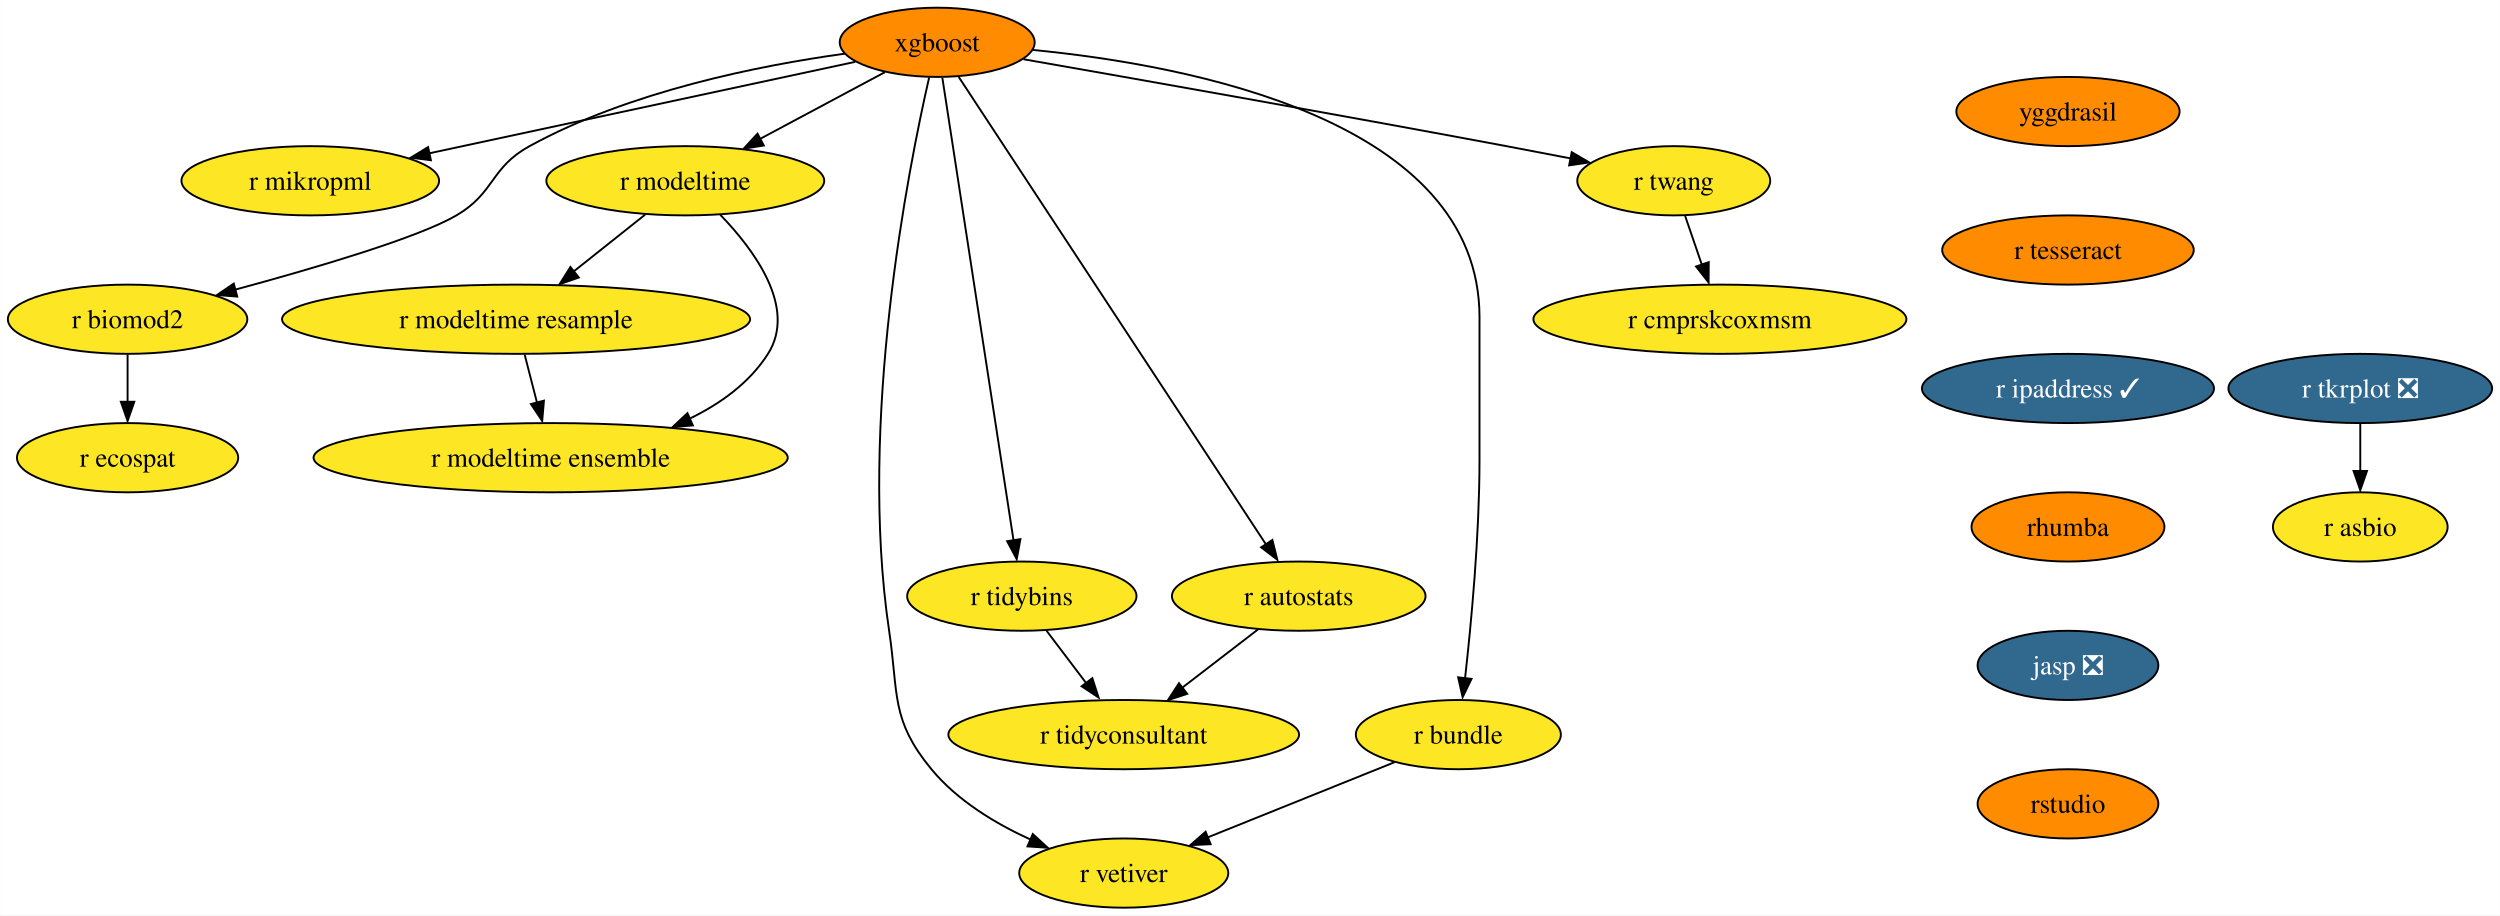
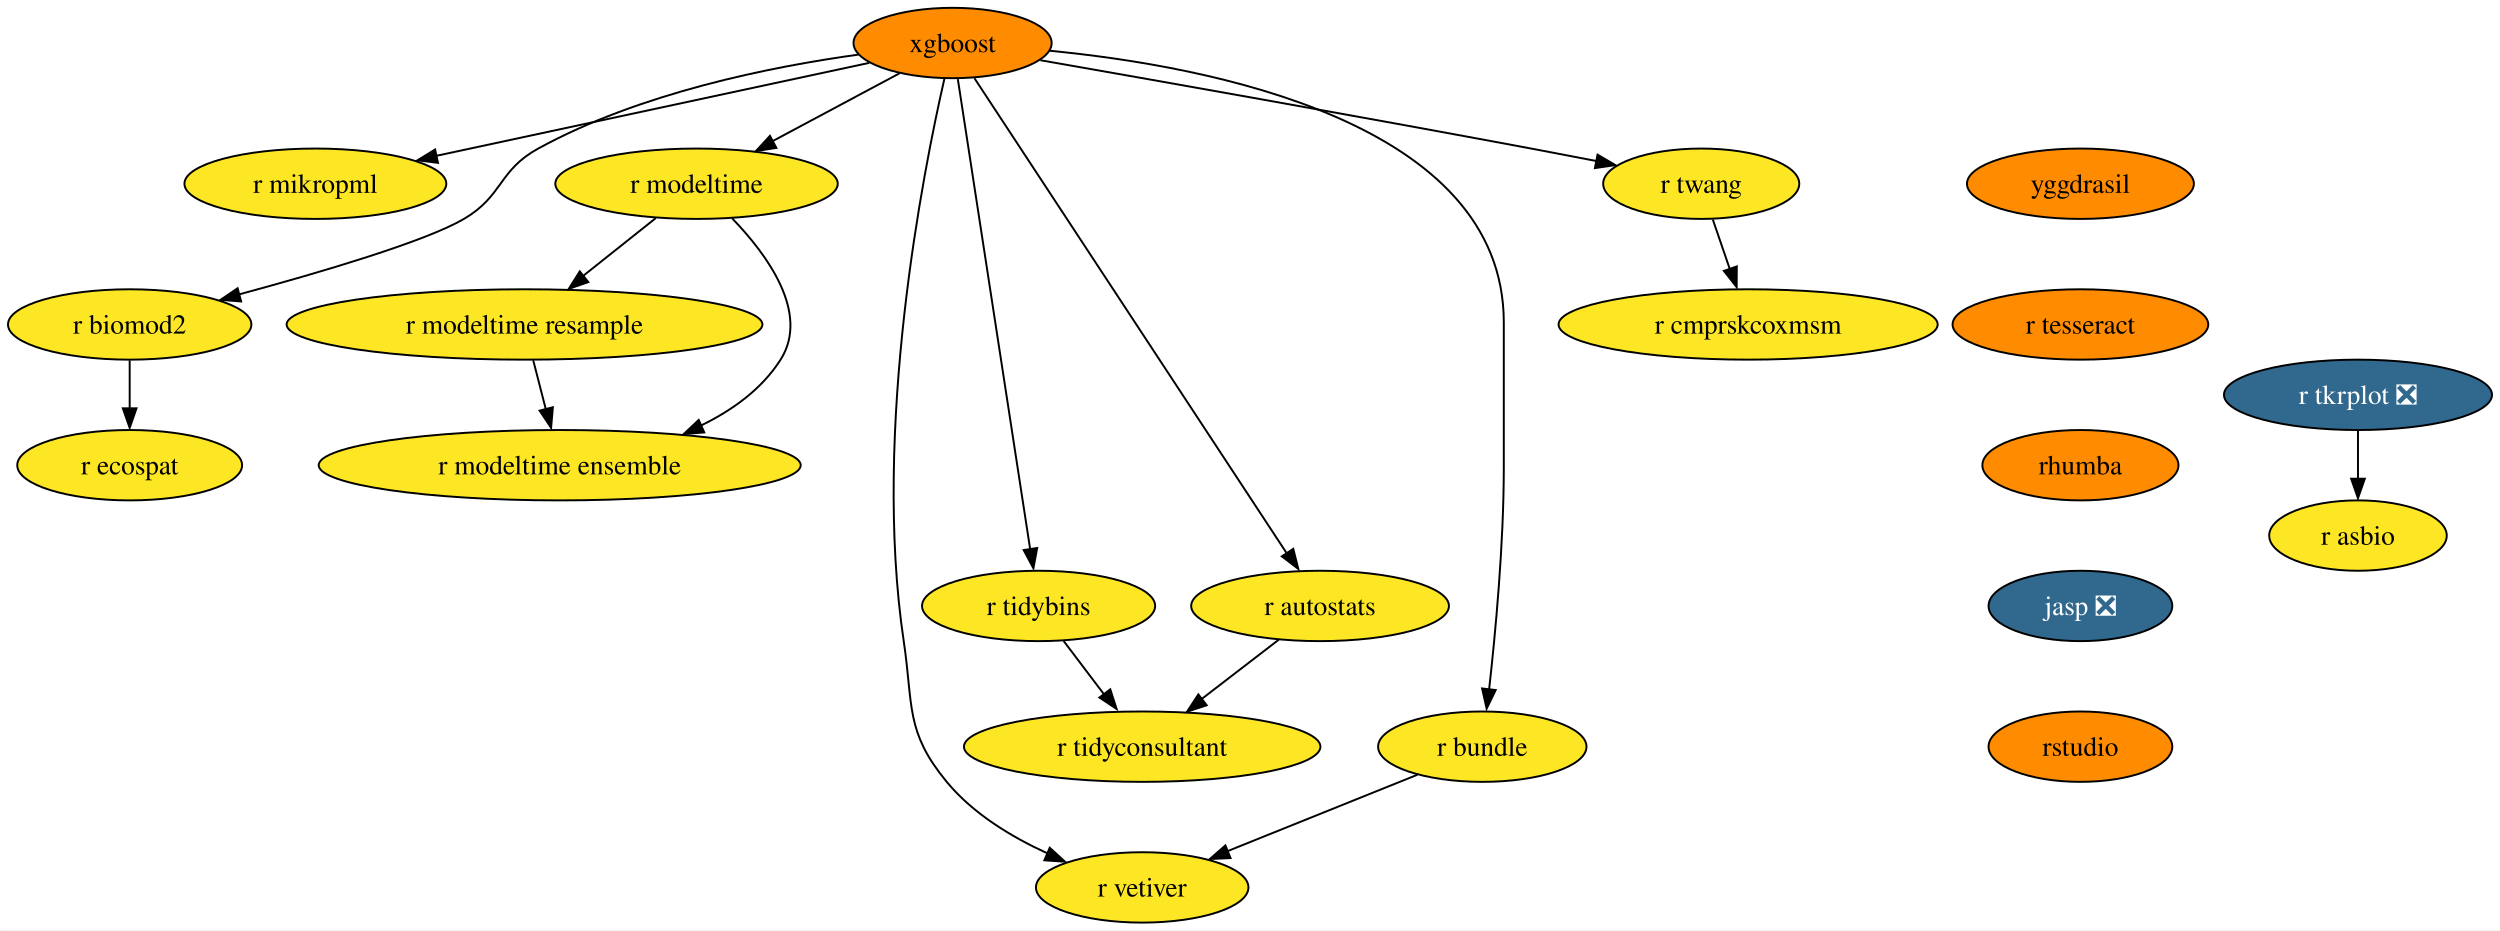
- <svg xmlns="http://www.w3.org/2000/svg" xmlns:xlink="http://www.w3.org/1999/xlink" width="1300pt" height="476pt" viewBox="0.00 0.00 1299.83 476.00">
+ <svg xmlns="http://www.w3.org/2000/svg" xmlns:xlink="http://www.w3.org/1999/xlink" width="1279pt" height="476pt" viewBox="0.00 0.00 1278.83 476.00">
  <g id="graph0" class="graph" transform="scale(1 1) rotate(0) translate(4 472)">
-     <polygon fill="white" stroke="none" points="-4,4 -4,-472 1295.83,-472 1295.83,4 -4,4" />
+     <polygon fill="white" stroke="none" points="-4,4 -4,-472 1274.83,-472 1274.83,4 -4,4" />
    <g id="node1" class="node">
      <g id="a_node1">
        <a xlink:href="https://github.com/conda-forge/xgboost-feedstock" xlink:title="xgboost">
          <ellipse fill="#ff8c00" stroke="black" cx="483.26" cy="-450" rx="50.68" ry="18" />
          <text text-anchor="middle" x="483.26" y="-445.32" font-family="Times,serif" font-size="14.00">xgboost</text>
        </a>
      </g>
    </g>
    <g id="node2" class="node">
      <g id="a_node2">
        <a xlink:href="https://github.com/conda-forge/r-mikropml-feedstock" xlink:title="r mikropml">
          <ellipse fill="#fde725" stroke="black" cx="157.26" cy="-378" rx="66.99" ry="18" />
          <text text-anchor="middle" x="157.26" y="-373.32" font-family="Times,serif" font-size="14.00">r mikropml</text>
        </a>
      </g>
    </g>
    <g id="edge1" class="edge">
      <path fill="none" stroke="black" d="M440.64,-439.85C384.07,-427.7 283.8,-406.17 218.96,-392.25" />
      <polygon fill="black" stroke="black" points="219.99,-388.68 209.47,-390 218.52,-395.52 219.99,-388.68" />
    </g>
    <g id="node3" class="node">
      <g id="a_node3">
        <a xlink:href="https://github.com/conda-forge/r-biomod2-feedstock" xlink:title="r biomod2">
          <ellipse fill="#fde725" stroke="black" cx="62.26" cy="-306" rx="62.26" ry="18" />
          <text text-anchor="middle" x="62.26" y="-301.32" font-family="Times,serif" font-size="14.00">r biomod2</text>
        </a>
      </g>
    </g>
    <g id="edge2" class="edge">
      <path fill="none" stroke="black" d="M435.24,-444.09C390.52,-437.92 323.15,-424.46 271.26,-396 250.86,-384.81 253.34,-371.75 233.26,-360 213.53,-348.46 160.05,-332.69 118.1,-321.36" />
      <polygon fill="black" stroke="black" points="119.28,-317.78 108.71,-318.58 117.47,-324.54 119.28,-317.78" />
    </g>
    <g id="node4" class="node">
      <g id="a_node4">
        <a xlink:href="https://github.com/conda-forge/r-modeltime-feedstock" xlink:title="r modeltime">
          <ellipse fill="#fde725" stroke="black" cx="352.26" cy="-378" rx="72.25" ry="18" />
          <text text-anchor="middle" x="352.26" y="-373.32" font-family="Times,serif" font-size="14.00">r modeltime</text>
        </a>
      </g>
    </g>
    <g id="edge3" class="edge">
      <path fill="none" stroke="black" d="M456.11,-434.5C437.35,-424.47 412.11,-410.98 391.2,-399.81" />
      <polygon fill="black" stroke="black" points="393.11,-396.33 382.64,-394.7 389.81,-402.5 393.11,-396.33" />
    </g>
    <g id="node5" class="node">
      <g id="a_node5">
        <a xlink:href="https://github.com/conda-forge/r-vetiver-feedstock" xlink:title="r vetiver">
          <ellipse fill="#fde725" stroke="black" cx="580.26" cy="-18" rx="54.36" ry="18" />
          <text text-anchor="middle" x="580.26" y="-13.32" font-family="Times,serif" font-size="14.00">r vetiver</text>
        </a>
      </g>
    </g>
    <g id="edge4" class="edge">
      <path fill="none" stroke="black" d="M479.07,-431.71C468.38,-385.05 442.01,-252.77 458.26,-144 463.2,-110.91 458.96,-97.81 480.26,-72 493.66,-55.76 513.36,-43.83 531.74,-35.45" />
      <polygon fill="black" stroke="black" points="532.96,-38.31 540.77,-31.15 530.2,-31.87 532.96,-38.31" />
    </g>
    <g id="node6" class="node">
      <g id="a_node6">
        <a xlink:href="https://github.com/conda-forge/r-tidybins-feedstock" xlink:title="r tidybins">
          <ellipse fill="#fde725" stroke="black" cx="527.26" cy="-162" rx="59.63" ry="18" />
          <text text-anchor="middle" x="527.26" y="-157.32" font-family="Times,serif" font-size="14.00">r tidybins</text>
        </a>
      </g>
    </g>
    <g id="edge5" class="edge">
      <path fill="none" stroke="black" d="M485.94,-431.54C493.32,-383.56 513.97,-249.39 522.97,-190.88" />
      <polygon fill="black" stroke="black" points="526.54,-191.65 524.61,-181.23 519.63,-190.58 526.54,-191.65" />
    </g>
    <g id="node7" class="node">
      <g id="a_node7">
        <a xlink:href="https://github.com/conda-forge/r-autostats-feedstock" xlink:title="r autostats">
          <ellipse fill="#fde725" stroke="black" cx="671.26" cy="-162" rx="65.94" ry="18" />
          <text text-anchor="middle" x="671.26" y="-157.32" font-family="Times,serif" font-size="14.00">r autostats</text>
        </a>
      </g>
    </g>
    <g id="edge6" class="edge">
      <path fill="none" stroke="black" d="M494.45,-431.97C526.06,-383.88 616.14,-246.85 654.08,-189.13" />
      <polygon fill="black" stroke="black" points="657.55,-191.22 660.12,-180.94 651.7,-187.38 657.55,-191.22" />
    </g>
    <g id="node8" class="node">
      <g id="a_node8">
        <a xlink:href="https://github.com/conda-forge/r-bundle-feedstock" xlink:title="r bundle">
          <ellipse fill="#fde725" stroke="black" cx="754.26" cy="-90" rx="53.31" ry="18" />
          <text text-anchor="middle" x="754.26" y="-85.33" font-family="Times,serif" font-size="14.00">r bundle</text>
        </a>
      </g>
    </g>
    <g id="edge7" class="edge">
      <path fill="none" stroke="black" d="M533.02,-446.02C613.98,-438.18 765.26,-409.78 765.26,-307 765.26,-307 765.26,-307 765.26,-233 765.26,-193.45 760.96,-147.88 757.74,-119.26" />
      <polygon fill="black" stroke="black" points="761.11,-118.98 756.48,-109.45 754.16,-119.79 761.11,-118.98" />
    </g>
    <g id="node9" class="node">
      <g id="a_node9">
        <a xlink:href="https://github.com/conda-forge/r-twang-feedstock" xlink:title="r twang">
          <ellipse fill="#fde725" stroke="black" cx="866.26" cy="-378" rx="50.16" ry="18" />
          <text text-anchor="middle" x="866.26" y="-373.32" font-family="Times,serif" font-size="14.00">r twang</text>
        </a>
      </g>
    </g>
    <g id="edge8" class="edge">
      <path fill="none" stroke="black" d="M528.18,-441.18C586.21,-431.03 690.35,-412.64 779.26,-396 790.03,-393.98 801.55,-391.77 812.56,-389.63" />
      <polygon fill="black" stroke="black" points="813.21,-392.87 822.36,-387.52 811.87,-386 813.21,-392.87" />
    </g>
    <g id="node10" class="node">
      <g id="a_node10">
        <a xlink:href="https://github.com/conda-forge/r-ecospat-feedstock" xlink:title="r ecospat">
          <ellipse fill="#fde725" stroke="black" cx="62.26" cy="-234" rx="57.52" ry="18" />
          <text text-anchor="middle" x="62.26" y="-229.32" font-family="Times,serif" font-size="14.00">r ecospat</text>
        </a>
      </g>
    </g>
    <g id="edge9" class="edge">
      <path fill="none" stroke="black" d="M62.26,-287.7C62.26,-280.24 62.26,-271.32 62.26,-262.97" />
      <polygon fill="black" stroke="black" points="65.76,-263.1 62.26,-253.1 58.76,-263.1 65.76,-263.1" />
    </g>
    <g id="node11" class="node">
      <g id="a_node11">
        <a xlink:href="https://github.com/conda-forge/r-modeltime.resample-feedstock" xlink:title="r modeltime resample">
          <ellipse fill="#fde725" stroke="black" cx="264.26" cy="-306" rx="121.71" ry="18" />
          <text text-anchor="middle" x="264.26" y="-301.32" font-family="Times,serif" font-size="14.00">r modeltime resample</text>
        </a>
      </g>
    </g>
    <g id="edge10" class="edge">
      <path fill="none" stroke="black" d="M331.4,-360.41C320.36,-351.63 306.6,-340.68 294.41,-330.99" />
      <polygon fill="black" stroke="black" points="296.89,-327.69 286.88,-324.2 292.53,-333.17 296.89,-327.69" />
    </g>
    <g id="node12" class="node">
      <g id="a_node12">
        <a xlink:href="https://github.com/conda-forge/r-modeltime.ensemble-feedstock" xlink:title="r modeltime ensemble">
          <ellipse fill="#fde725" stroke="black" cx="282.26" cy="-234" rx="123.29" ry="18" />
          <text text-anchor="middle" x="282.26" y="-229.32" font-family="Times,serif" font-size="14.00">r modeltime ensemble</text>
        </a>
      </g>
    </g>
    <g id="edge11" class="edge">
      <path fill="none" stroke="black" d="M370.45,-360.32C388.19,-341.96 410.44,-311.9 395.26,-288 385.64,-272.87 370.43,-261.98 354.25,-254.17" />
      <polygon fill="black" stroke="black" points="356.21,-250.77 345.65,-249.92 353.38,-257.17 356.21,-250.77" />
    </g>
    <g id="node13" class="node">
      <g id="a_node13">
        <a xlink:href="https://github.com/conda-forge/r-tidyconsultant-feedstock" xlink:title="r tidyconsultant">
          <ellipse fill="#fde725" stroke="black" cx="580.26" cy="-90" rx="91.19" ry="18" />
          <text text-anchor="middle" x="580.26" y="-85.33" font-family="Times,serif" font-size="14.00">r tidyconsultant</text>
        </a>
      </g>
    </g>
    <g id="edge12" class="edge">
      <path fill="none" stroke="black" d="M540.09,-144.05C546.24,-135.92 553.76,-126 560.61,-116.94" />
      <polygon fill="black" stroke="black" points="563.93,-119.36 567.18,-109.28 558.35,-115.14 563.93,-119.36" />
    </g>
    <g id="edge13" class="edge">
      <path fill="none" stroke="black" d="M650.15,-144.76C638.46,-135.77 623.72,-124.44 610.8,-114.49" />
      <polygon fill="black" stroke="black" points="613.26,-111.2 603.2,-107.88 608.99,-116.75 613.26,-111.2" />
    </g>
    <g id="edge14" class="edge">
      <path fill="none" stroke="black" d="M721.12,-75.67C693.48,-64.55 653.88,-48.62 623.71,-36.48" />
      <polygon fill="black" stroke="black" points="625.45,-33.01 614.86,-32.52 622.83,-39.5 625.45,-33.01" />
    </g>
    <g id="node14" class="node">
      <g id="a_node14">
        <a xlink:href="https://github.com/conda-forge/r-cmprskcoxmsm-feedstock" xlink:title="r cmprskcoxmsm">
          <ellipse fill="#fde725" stroke="black" cx="890.26" cy="-306" rx="96.98" ry="18" />
          <text text-anchor="middle" x="890.26" y="-301.32" font-family="Times,serif" font-size="14.00">r cmprskcoxmsm</text>
        </a>
      </g>
    </g>
    <g id="edge15" class="edge">
      <path fill="none" stroke="black" d="M872.19,-359.7C874.8,-352.07 877.94,-342.92 880.86,-334.4" />
      <polygon fill="black" stroke="black" points="884.46,-335.7 884.39,-325.1 877.84,-333.43 884.46,-335.7" />
    </g>
-     <g id="edge21" class="edge">
+     <g id="edge20" class="edge">
      <path fill="none" stroke="black" d="M268.71,-287.7C270.65,-280.15 272.97,-271.12 275.14,-262.68" />
      <polygon fill="black" stroke="black" points="278.76,-263.66 277.86,-253.1 271.98,-261.92 278.76,-263.66" />
    </g>
    <g id="node15" class="node">
      <g id="a_node15">
        <a xlink:href="https://github.com/conda-forge/r-tkrplot-feedstock/pull/9" xlink:title="r tkrplot ❎">
-           <ellipse fill="#31688e" stroke="black" cx="1223.26" cy="-270" rx="68.57" ry="18" />
-           <text text-anchor="middle" x="1223.26" y="-265.32" font-family="Times,serif" font-size="14.00" fill="white">r tkrplot ❎</text>
+           <ellipse fill="#31688e" stroke="black" cx="1202.26" cy="-270" rx="68.57" ry="18" />
+           <text text-anchor="middle" x="1202.26" y="-265.32" font-family="Times,serif" font-size="14.00" fill="white">r tkrplot ❎</text>
        </a>
      </g>
    </g>
    <g id="node16" class="node">
      <g id="a_node16">
        <a xlink:href="https://github.com/conda-forge/r-asbio-feedstock" xlink:title="r asbio">
-           <ellipse fill="#fde725" stroke="black" cx="1223.26" cy="-198" rx="45.42" ry="18" />
-           <text text-anchor="middle" x="1223.26" y="-193.32" font-family="Times,serif" font-size="14.00">r asbio</text>
+           <ellipse fill="#fde725" stroke="black" cx="1202.26" cy="-198" rx="45.42" ry="18" />
+           <text text-anchor="middle" x="1202.26" y="-193.32" font-family="Times,serif" font-size="14.00">r asbio</text>
        </a>
      </g>
    </g>
    <g id="edge16" class="edge">
-       <path fill="none" stroke="black" d="M1223.26,-251.7C1223.26,-244.24 1223.26,-235.32 1223.26,-226.97" />
-       <polygon fill="black" stroke="black" points="1226.76,-227.1 1223.26,-217.1 1219.76,-227.1 1226.76,-227.1" />
+       <path fill="none" stroke="black" d="M1202.26,-251.7C1202.26,-244.24 1202.26,-235.32 1202.26,-226.97" />
+       <polygon fill="black" stroke="black" points="1205.76,-227.1 1202.26,-217.1 1198.76,-227.1 1205.76,-227.1" />
    </g>
    <g id="node17" class="node">
      <g id="a_node17">
        <a xlink:href="https://github.com/conda-forge/yggdrasil-feedstock" xlink:title="yggdrasil">
-           <ellipse fill="#ff8c00" stroke="black" cx="1071.26" cy="-414" rx="58.05" ry="18" />
-           <text text-anchor="middle" x="1071.26" y="-409.32" font-family="Times,serif" font-size="14.00">yggdrasil</text>
+           <ellipse fill="#ff8c00" stroke="black" cx="1060.26" cy="-378" rx="58.05" ry="18" />
+           <text text-anchor="middle" x="1060.26" y="-373.32" font-family="Times,serif" font-size="14.00">yggdrasil</text>
        </a>
      </g>
    </g>
    <g id="node18" class="node">
      <g id="a_node18">
        <a xlink:href="https://github.com/conda-forge/r-tesseract-feedstock" xlink:title="r tesseract">
-           <ellipse fill="#ff8c00" stroke="black" cx="1071.26" cy="-342" rx="65.41" ry="18" />
-           <text text-anchor="middle" x="1071.26" y="-337.32" font-family="Times,serif" font-size="14.00">r tesseract</text>
+           <ellipse fill="#ff8c00" stroke="black" cx="1060.26" cy="-306" rx="65.41" ry="18" />
+           <text text-anchor="middle" x="1060.26" y="-301.32" font-family="Times,serif" font-size="14.00">r tesseract</text>
        </a>
      </g>
    </g>
    <g id="node19" class="node">
      <g id="a_node19">
-         <a xlink:href="https://github.com/conda-forge/r-ipaddress-feedstock/pull/15" xlink:title="r ipaddress ✓">
-           <ellipse fill="#31688e" stroke="black" cx="1071.26" cy="-270" rx="75.94" ry="18" />
-           <text text-anchor="middle" x="1071.26" y="-265.32" font-family="Times,serif" font-size="14.00" fill="white">r ipaddress ✓</text>
+         <a xlink:href="https://github.com/conda-forge/rhumba-feedstock" xlink:title="rhumba">
+           <ellipse fill="#ff8c00" stroke="black" cx="1060.26" cy="-234" rx="50.16" ry="18" />
+           <text text-anchor="middle" x="1060.26" y="-229.32" font-family="Times,serif" font-size="14.00">rhumba</text>
        </a>
      </g>
    </g>
    <g id="node20" class="node">
      <g id="a_node20">
-         <a xlink:href="https://github.com/conda-forge/rhumba-feedstock" xlink:title="rhumba">
-           <ellipse fill="#ff8c00" stroke="black" cx="1071.26" cy="-198" rx="50.16" ry="18" />
-           <text text-anchor="middle" x="1071.26" y="-193.32" font-family="Times,serif" font-size="14.00">rhumba</text>
+         <a xlink:href="https://github.com/conda-forge/jasp-feedstock/pull/22" xlink:title="jasp ❎">
+           <ellipse fill="#31688e" stroke="black" cx="1060.26" cy="-162" rx="47" ry="18" />
+           <text text-anchor="middle" x="1060.26" y="-157.32" font-family="Times,serif" font-size="14.00" fill="white">jasp ❎</text>
        </a>
      </g>
    </g>
    <g id="node21" class="node">
      <g id="a_node21">
-         <a xlink:href="https://github.com/conda-forge/jasp-feedstock/pull/22" xlink:title="jasp ❎">
-           <ellipse fill="#31688e" stroke="black" cx="1071.26" cy="-126" rx="47" ry="18" />
-           <text text-anchor="middle" x="1071.26" y="-121.33" font-family="Times,serif" font-size="14.00" fill="white">jasp ❎</text>
-         </a>
-       </g>
-     </g>
-     <g id="node22" class="node">
-       <g id="a_node22">
        <a xlink:href="https://github.com/conda-forge/rstudio-feedstock" xlink:title="rstudio">
-           <ellipse fill="#ff8c00" stroke="black" cx="1071.26" cy="-54" rx="47" ry="18" />
-           <text text-anchor="middle" x="1071.26" y="-49.33" font-family="Times,serif" font-size="14.00">rstudio</text>
+           <ellipse fill="#ff8c00" stroke="black" cx="1060.26" cy="-90" rx="47" ry="18" />
+           <text text-anchor="middle" x="1060.26" y="-85.33" font-family="Times,serif" font-size="14.00">rstudio</text>
        </a>
      </g>
    </g>
  </g>
</svg>
